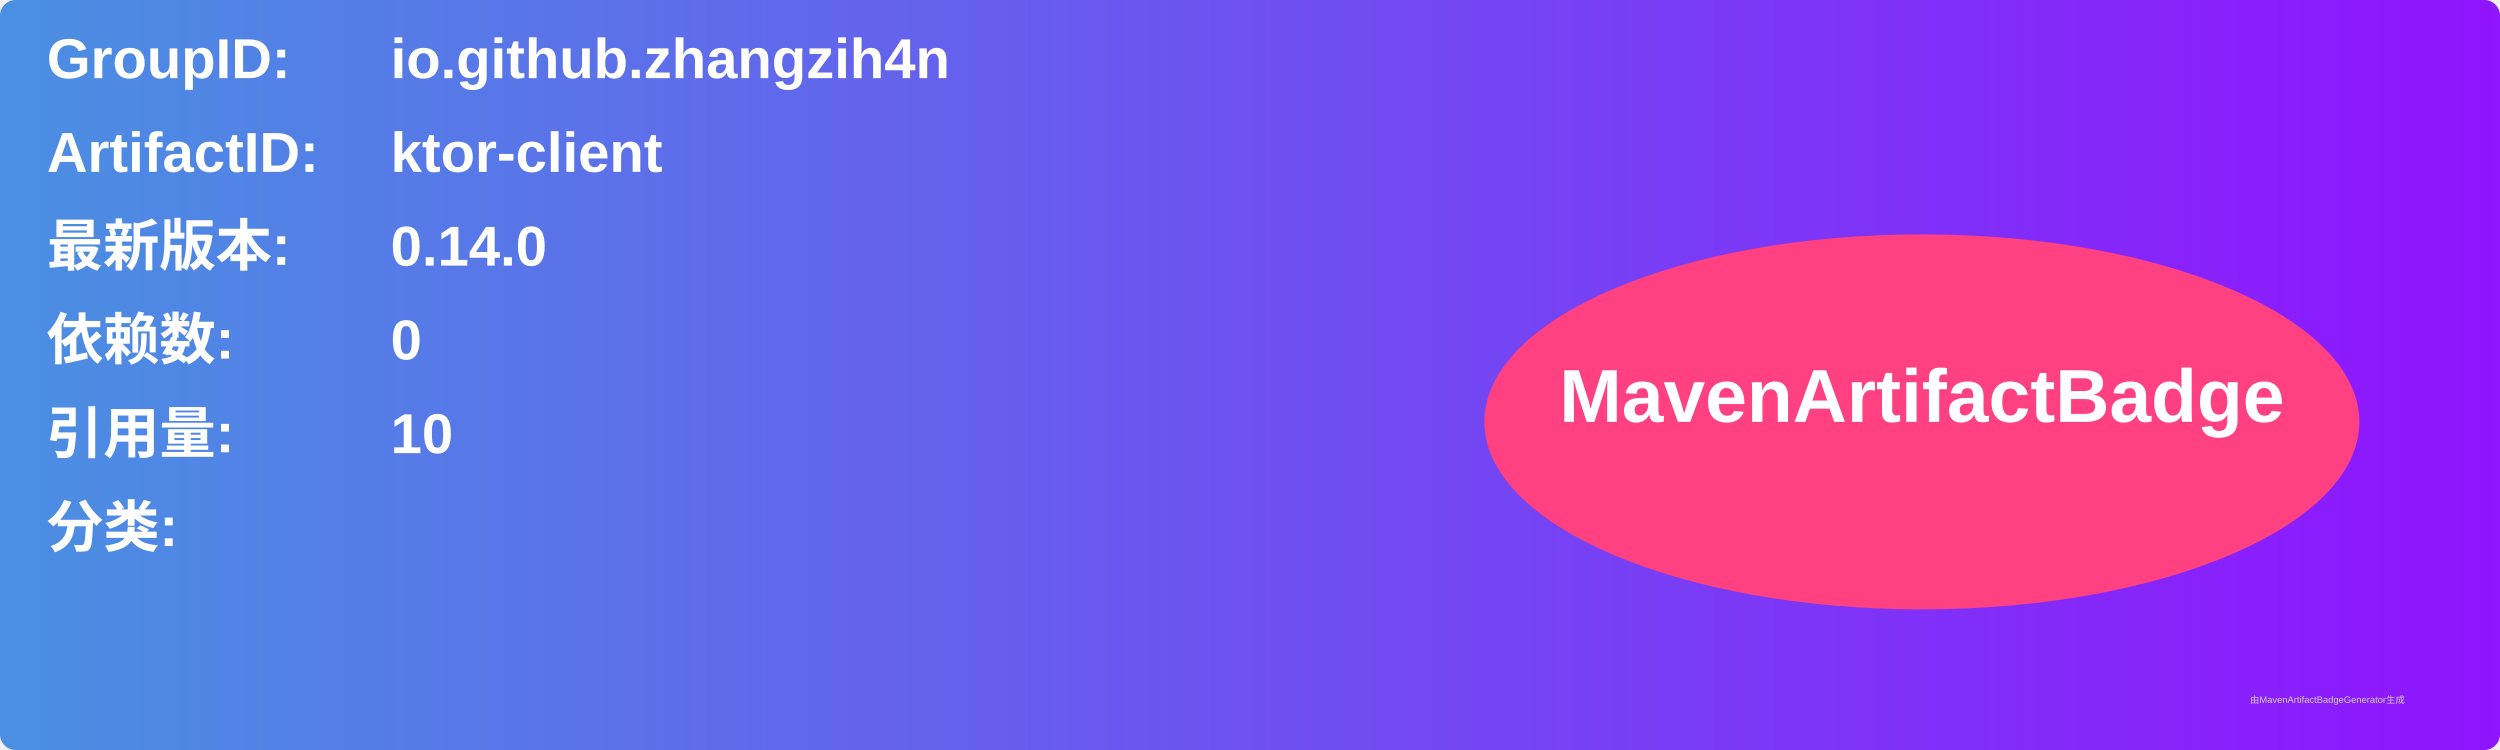
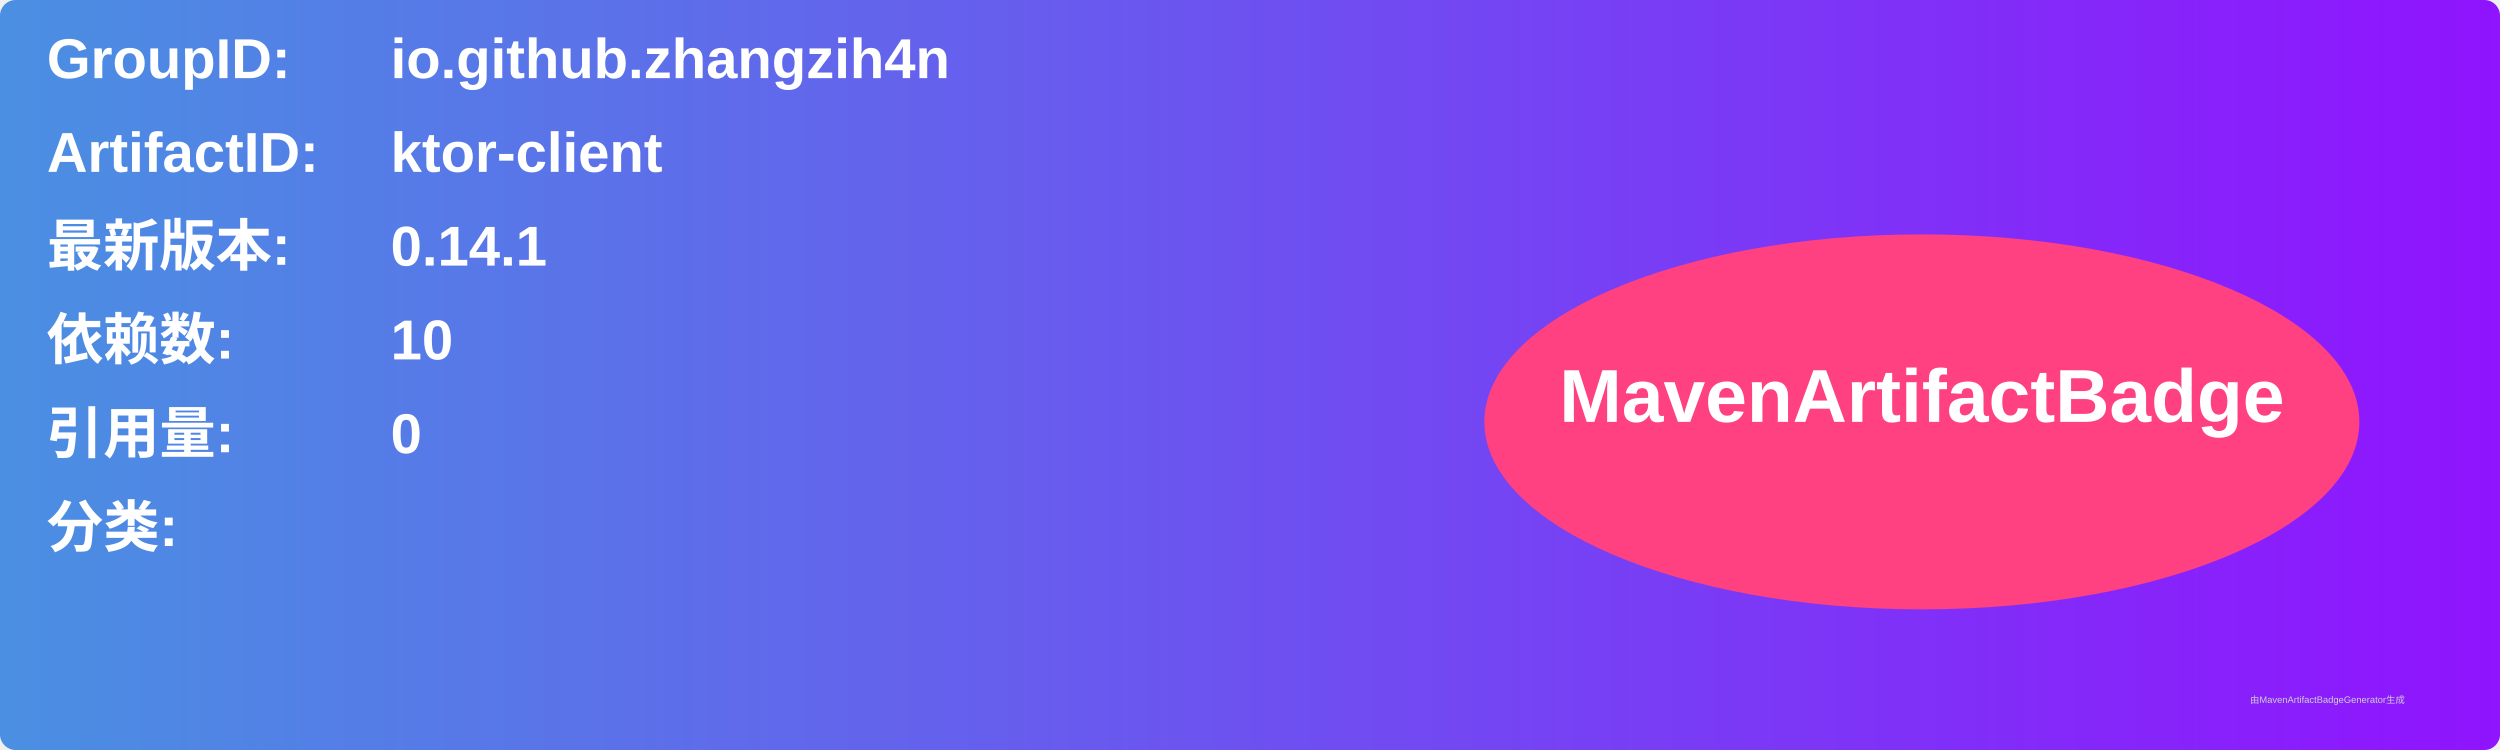
<svg xmlns="http://www.w3.org/2000/svg" width="800" height="240" viewBox="0 0 800 240">
  <linearGradient id="grad" x1="0%" y1="0%" x2="100%" y2="0%">
    <stop offset="0%" stop-color="#4a90e2" />
    <stop offset="100%" stop-color="#9013fe" />
  </linearGradient>
  <rect width="100%" height="100%" rx="5" ry="5" fill="url(#grad)" />
  <g transform="translate(15, 15)">
    <text x="0" y="10" font-family="Arial" font-size="18" fill="white" font-weight="bold" width="260">GroupID:</text>
    <text x="110" y="10" font-family="Arial" font-size="18" fill="white" font-weight="bold" width="460">io.github.zhangzih4n</text>
    <text x="0" y="40" font-family="Arial" font-size="18" fill="white" font-weight="bold" width="260">ArtifactID:</text>
    <text x="110" y="40" font-family="Arial" font-size="18" fill="white" font-weight="bold" width="460">ktor-client</text>
    <text x="0" y="70" font-family="Arial" font-size="18" fill="white" font-weight="bold">最新版本:</text>
    <text x="110" y="70" font-family="Arial" font-size="18" fill="white" font-weight="bold">
-       <tspan font-weight="bold">0.14.0</tspan>
+       <tspan font-weight="bold">0.14.1</tspan>
    </text>
    <text x="0" y="100" font-family="Arial" font-size="18" fill="white" font-weight="bold">依赖数: </text>
    <text x="110" y="100" font-family="Arial" font-size="18" fill="white">
-       <tspan font-weight="bold">0</tspan>
+       <tspan font-weight="bold">10</tspan>
    </text>
    <text x="0" y="130" font-family="Arial" font-size="18" fill="white" font-weight="bold">引用量: </text>
    <text x="110" y="130" font-family="Arial" font-size="18" fill="white">
-       <tspan font-weight="bold">10</tspan>
+       <tspan font-weight="bold">0</tspan>
    </text>
    <text x="0" y="160" font-family="Arial" font-size="18" fill="white" font-weight="bold">分类:</text>
    <text x="10" y="190" font-family="Arial" font-size="10" fill="white">
      <tspan font-weight="bold" />
    </text>
    <ellipse cx="600" cy="120" rx="140" ry="60" fill="#ff4081" />
    <text x="600" y="120" text-anchor="middle" font-family="Arial" font-size="24" fill="white" font-weight="bold">MavenArtifactBadge</text>
  </g>
  <text x="720" y="225" font-family="Arial" font-size="3" fill="#d0d0d0">由MavenArtifactBadgeGenerator生成</text>
</svg>
